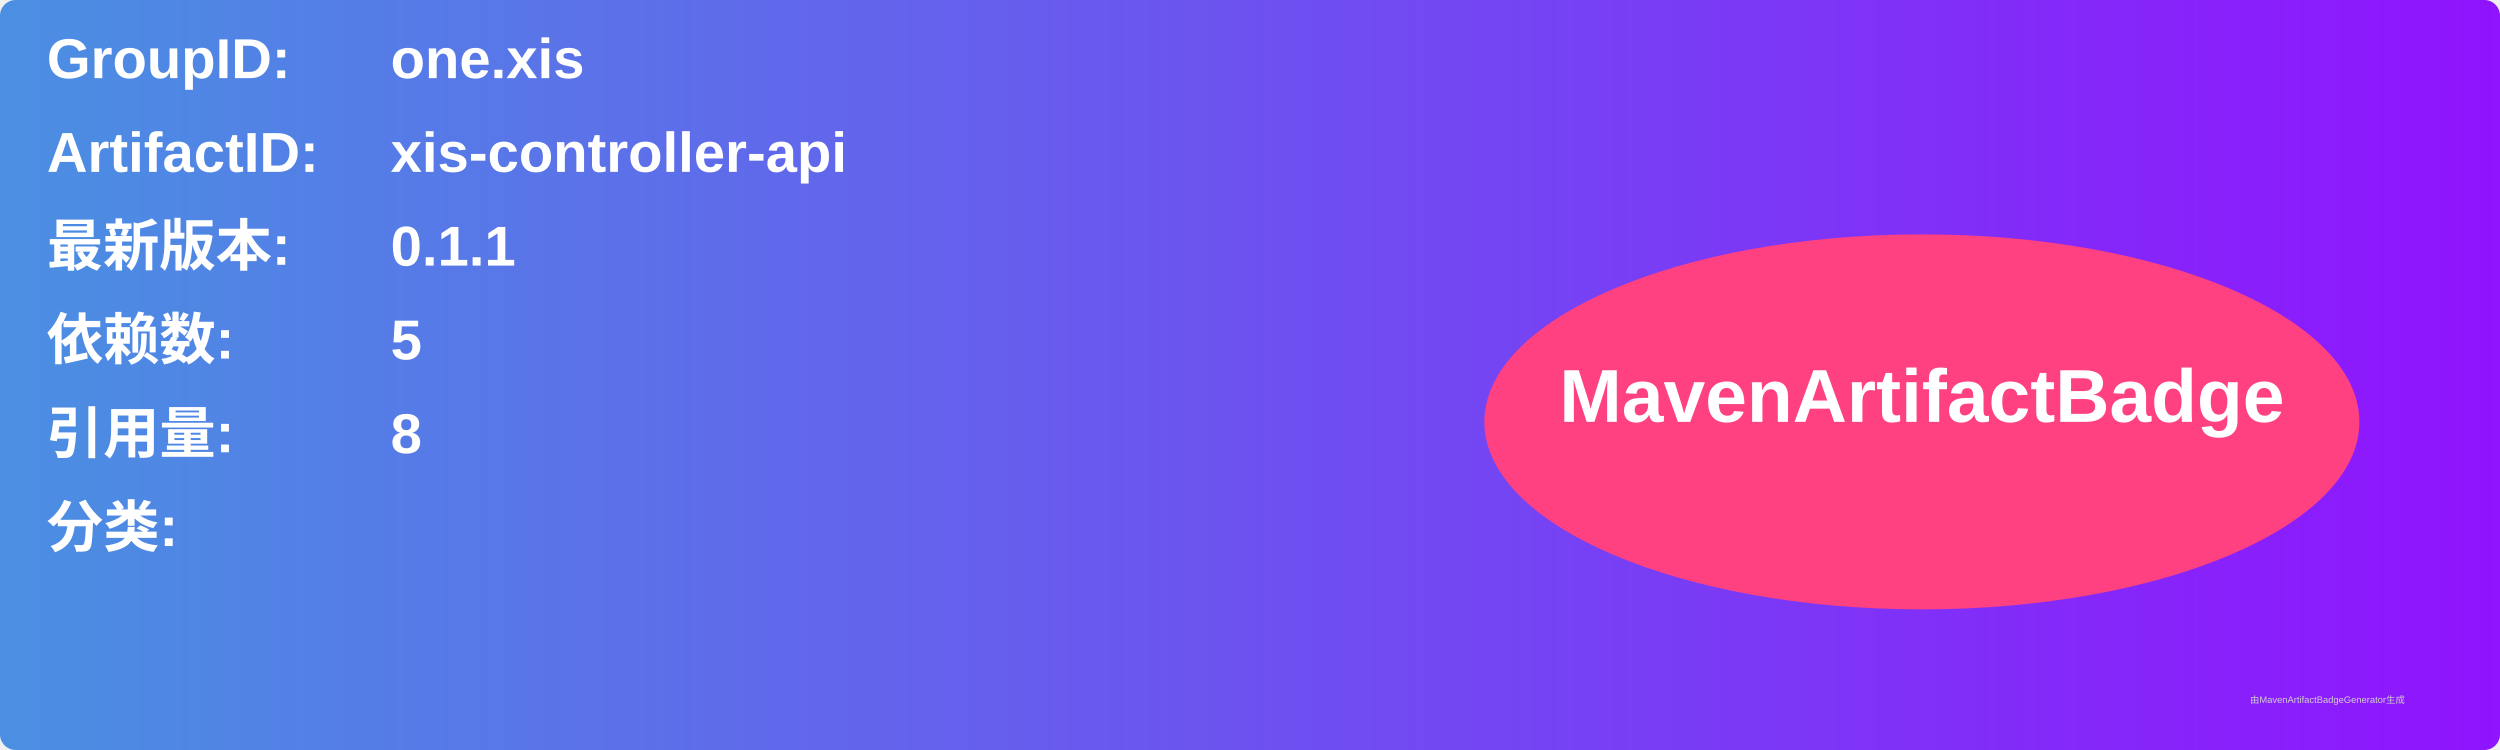
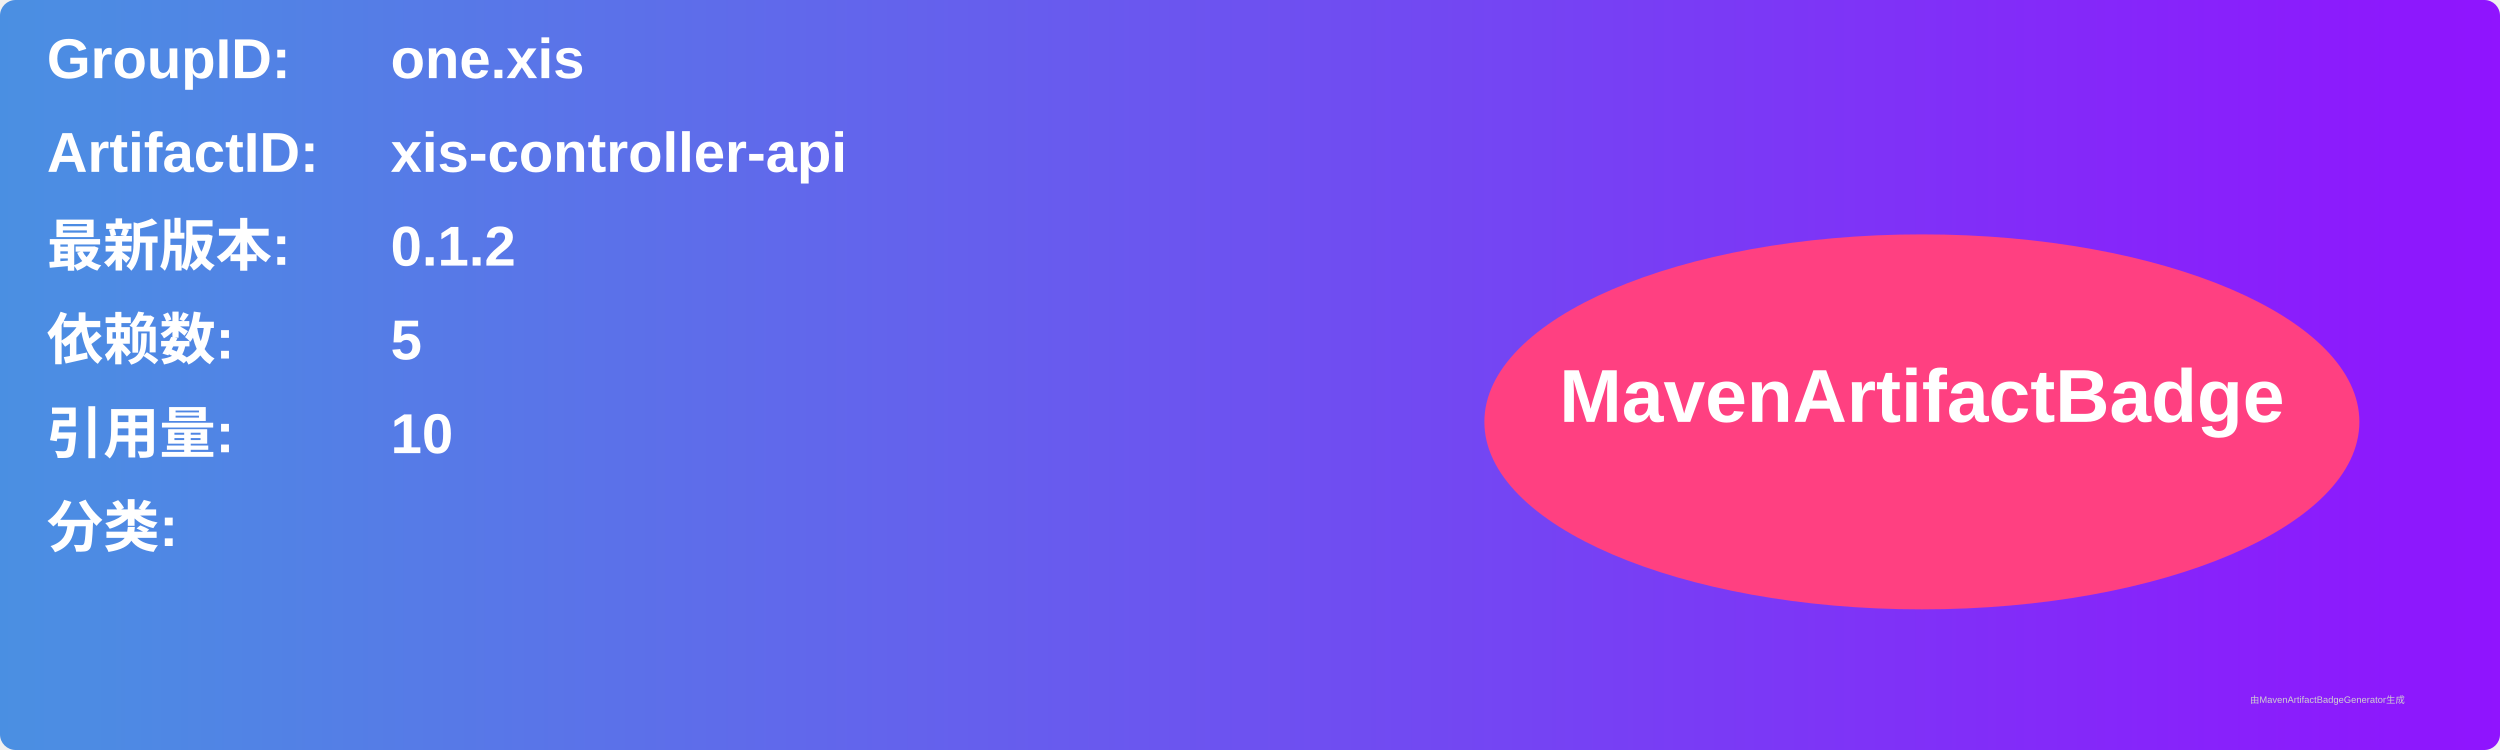
<svg xmlns="http://www.w3.org/2000/svg" width="800" height="240" viewBox="0 0 800 240">
  <linearGradient id="grad" x1="0%" y1="0%" x2="100%" y2="0%">
    <stop offset="0%" stop-color="#4a90e2" />
    <stop offset="100%" stop-color="#9013fe" />
  </linearGradient>
  <rect width="100%" height="100%" rx="5" ry="5" fill="url(#grad)" />
  <g transform="translate(15, 15)">
    <text x="0" y="10" font-family="Arial" font-size="18" fill="white" font-weight="bold" width="260">GroupID:</text>
    <text x="110" y="10" font-family="Arial" font-size="18" fill="white" font-weight="bold" width="460">one.xis</text>
    <text x="0" y="40" font-family="Arial" font-size="18" fill="white" font-weight="bold" width="260">ArtifactID:</text>
    <text x="110" y="40" font-family="Arial" font-size="18" fill="white" font-weight="bold" width="460">xis-controller-api</text>
    <text x="0" y="70" font-family="Arial" font-size="18" fill="white" font-weight="bold">最新版本:</text>
    <text x="110" y="70" font-family="Arial" font-size="18" fill="white" font-weight="bold">
-       <tspan font-weight="bold">0.1.1</tspan>
+       <tspan font-weight="bold">0.1.2</tspan>
    </text>
    <text x="0" y="100" font-family="Arial" font-size="18" fill="white" font-weight="bold">依赖数: </text>
    <text x="110" y="100" font-family="Arial" font-size="18" fill="white">
      <tspan font-weight="bold">5</tspan>
    </text>
    <text x="0" y="130" font-family="Arial" font-size="18" fill="white" font-weight="bold">引用量: </text>
    <text x="110" y="130" font-family="Arial" font-size="18" fill="white">
-       <tspan font-weight="bold">8</tspan>
+       <tspan font-weight="bold">10</tspan>
    </text>
    <text x="0" y="160" font-family="Arial" font-size="18" fill="white" font-weight="bold">分类:</text>
    <text x="10" y="190" font-family="Arial" font-size="10" fill="white">
      <tspan font-weight="bold" />
    </text>
    <ellipse cx="600" cy="120" rx="140" ry="60" fill="#ff4081" />
    <text x="600" y="120" text-anchor="middle" font-family="Arial" font-size="24" fill="white" font-weight="bold">MavenArtifactBadge</text>
  </g>
  <text x="720" y="225" font-family="Arial" font-size="3" fill="#d0d0d0">由MavenArtifactBadgeGenerator生成</text>
</svg>
